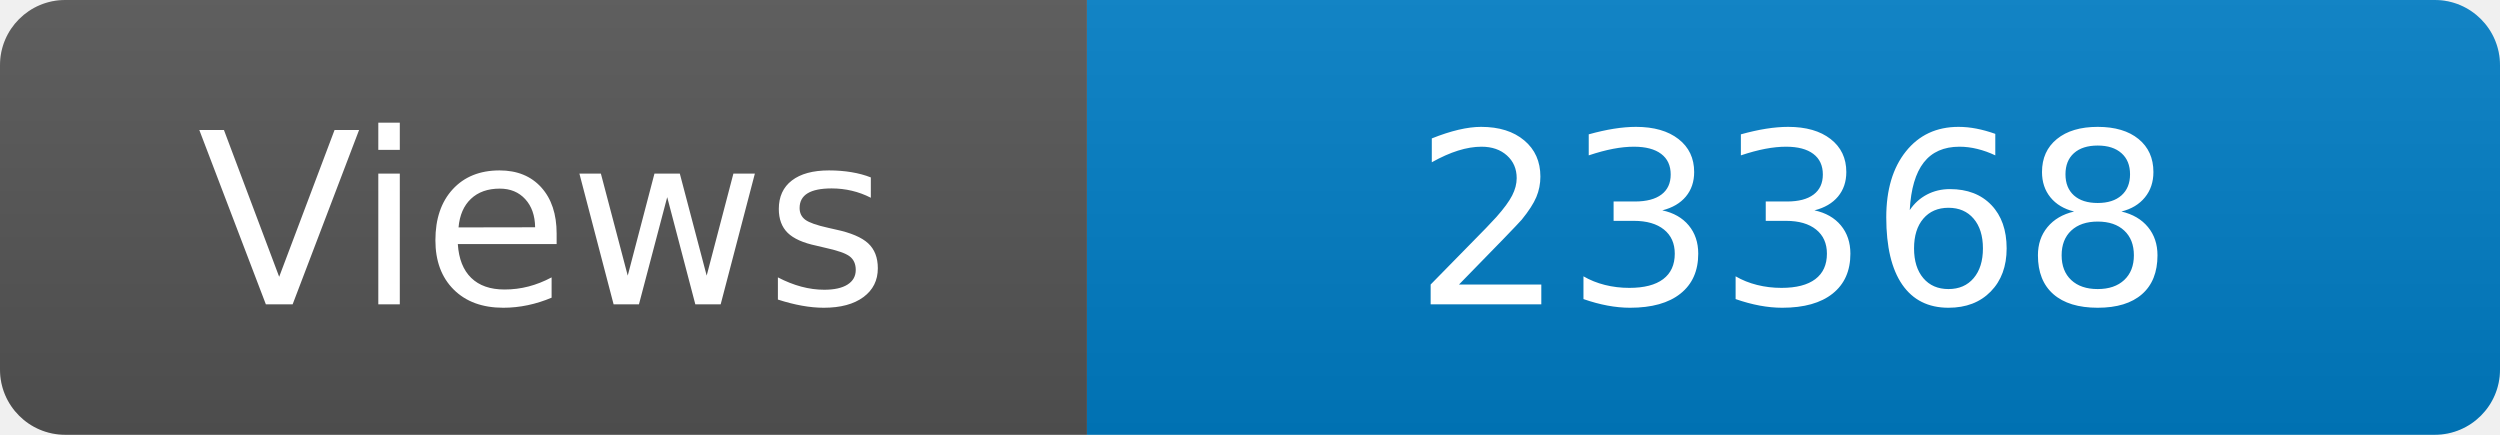
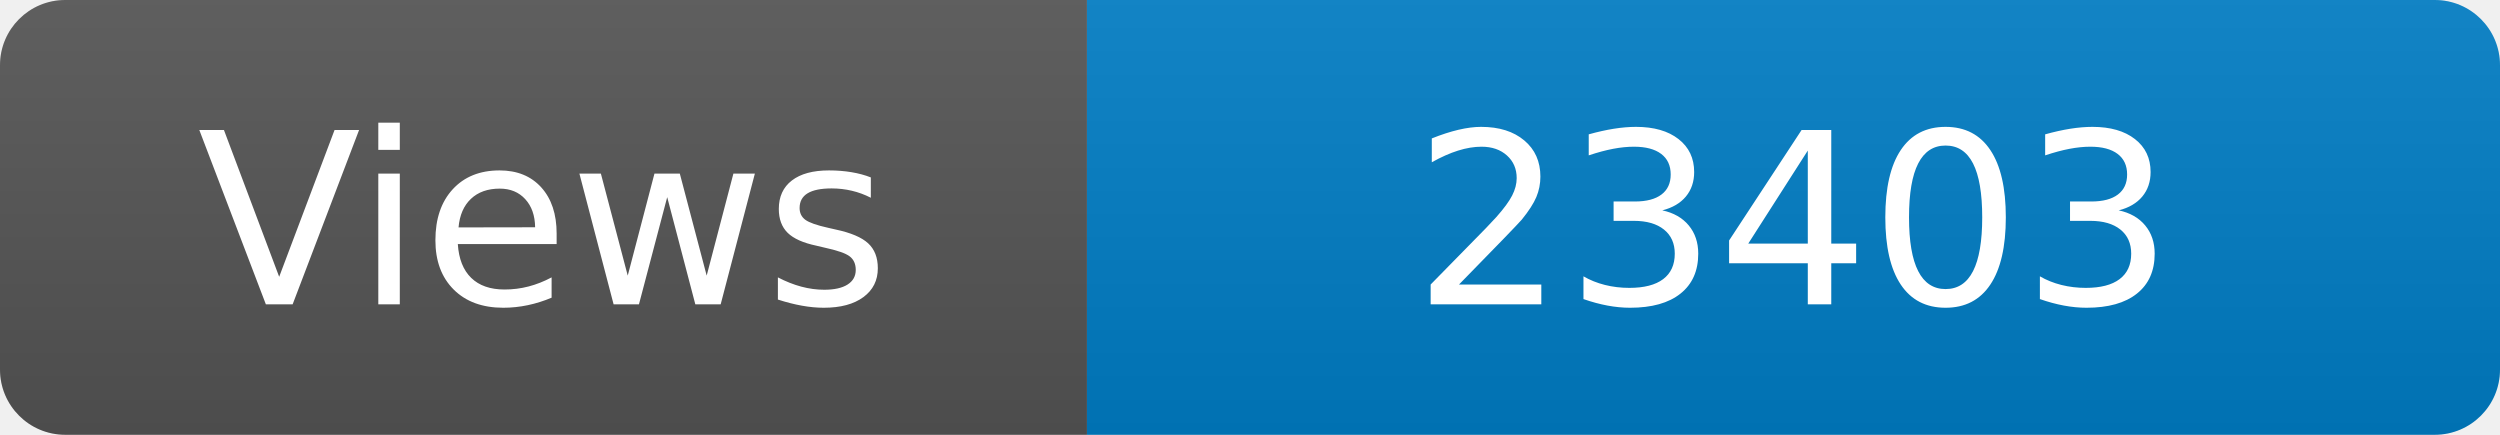
<svg xmlns="http://www.w3.org/2000/svg" width="115" height="20" role="img" aria-label="Maintained?: yes">
  <linearGradient id="s" x2="0" y2="100%">
    <stop offset="0" stop-color="#bbb" stop-opacity=".1" />
    <stop offset="1" stop-opacity=".1" />
  </linearGradient>
  <clipPath id="r">
    <rect width="115" height="20" rx="3" fill="#fff" />
  </clipPath>
  <g clip-path="url(#r)">
    <rect width="50" height="20" fill="#555" />
    <rect x="50" width="160" height="20" fill="#007ec6" />
    <rect width="115" height="20" fill="url(#s)" />
  </g>
  <g fill="#fff" text-anchor="middle" font-family="Verdana,Geneva,DejaVu Sans,sans-serif" font-size="110">
    <text x="250" y="140" transform="scale(.1)" fill="#fff">Views</text>
-     <text x="825" y="140" transform="scale(.1)" fill="#fff">23368</text>
+     <text x="825" y="140" transform="scale(.1)" fill="#fff">23403</text>
  </g>
</svg>
